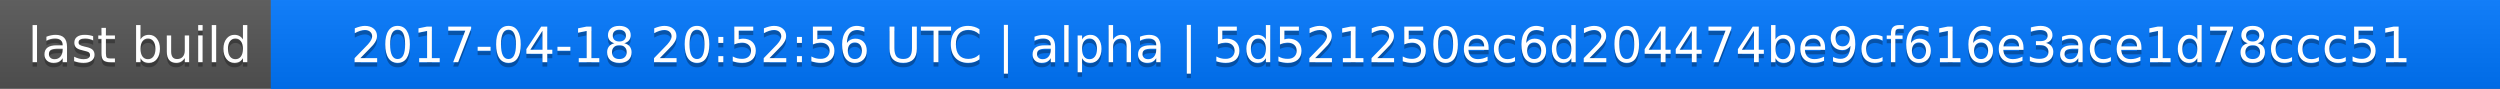
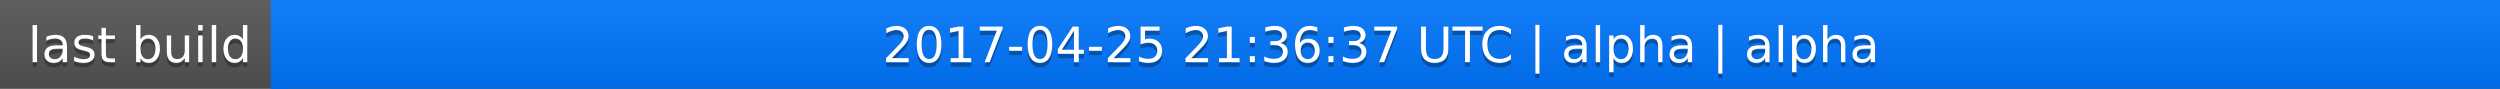
<svg xmlns="http://www.w3.org/2000/svg" width="563" height="20">
  <linearGradient id="a" x2="0" y2="100%">
    <stop offset="0" stop-color="#bbb" stop-opacity=".1" />
    <stop offset="1" stop-opacity=".1" />
  </linearGradient>
  <rect rx="0" width="563" height="20" fill="#555" />
  <rect rx="0" x="61" width="502" height="20" fill="#07f" />
  <path fill="#07f" d="M61 0h4v20h-4z" />
  <rect rx="0" width="563" height="20" fill="url(#a)" />
  <g fill="#fff" text-anchor="middle" font-family="DejaVu Sans,Verdana,Geneva,sans-serif" font-size="11">
    <text x="31.5" y="15" fill="#010101" fill-opacity=".3">last build</text>
    <text x="31.5" y="14">last build</text>
-     <text x="311" y="15" fill="#010101" fill-opacity=".3">2017-04-18 20:52:56 UTC | alpha | 5d521250ec6d204474be9cf616e3ace1d78ccc51</text>
-     <text x="311" y="14">2017-04-18 20:52:56 UTC | alpha | 5d521250ec6d204474be9cf616e3ace1d78ccc51</text>
+     <text x="311" y="15" fill="#010101" fill-opacity=".3">2017-04-25 21:36:37 UTC | alpha | alpha</text>
+     <text x="311" y="14">2017-04-25 21:36:37 UTC | alpha | alpha</text>
  </g>
</svg>
